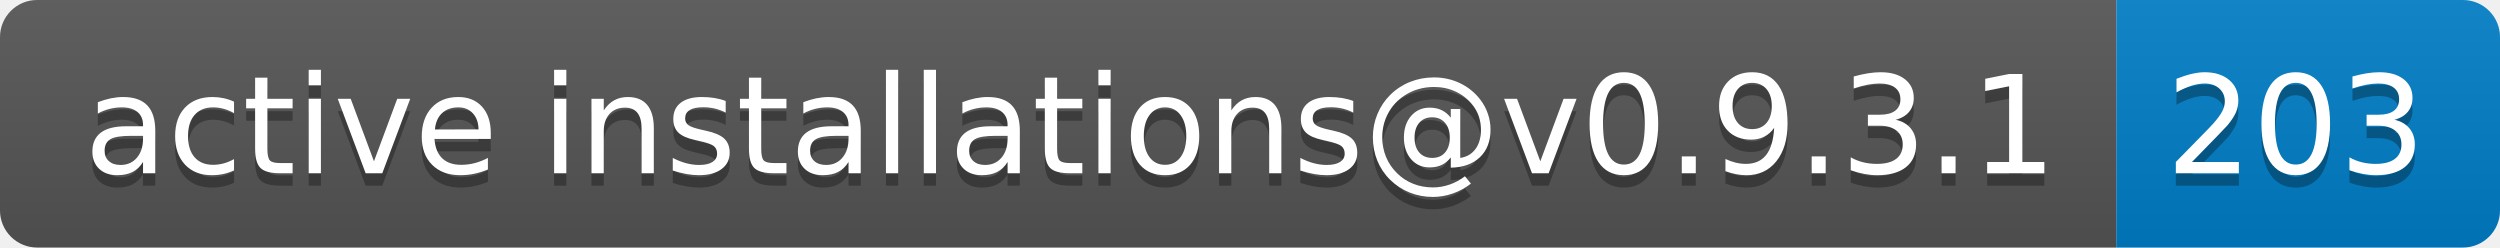
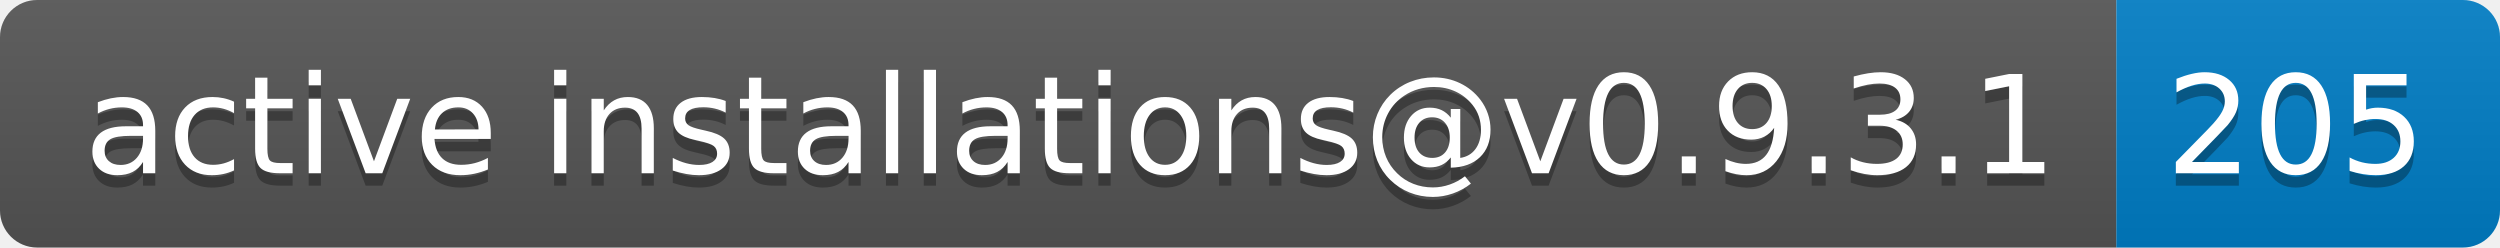
- <svg xmlns="http://www.w3.org/2000/svg" width="202" height="20" role="img" aria-label="active installations@v0.9.3.1: 203">
+ <svg xmlns="http://www.w3.org/2000/svg" width="202" height="20" role="img" aria-label="active installations@v0.9.3.1: 205">
  <linearGradient id="s" x2="0" y2="100%">
    <stop offset="0" stop-color="#bbb" stop-opacity=".1" />
    <stop offset="1" stop-opacity=".1" />
  </linearGradient>
  <clipPath id="r">
    <rect width="202" height="20" rx="3" fill="#fff" />
  </clipPath>
  <g clip-path="url(#r)">
    <rect width="171" height="20" fill="#555" />
    <rect x="171" width="31" height="20" fill="#007ec6" />
    <rect width="202" height="20" fill="url(#s)" />
  </g>
  <g fill="#fff" text-anchor="middle" font-family="Verdana,Geneva,DejaVu Sans,sans-serif" text-rendering="geometricPrecision" font-size="110">
    <text aria-hidden="true" x="865" y="150" fill="#010101" fill-opacity=".3" transform="scale(.1)" textLength="1610">active installations@v0.9.3.1</text>
    <text x="865" y="140" transform="scale(.1)" fill="#fff" textLength="1610">active installations@v0.9.3.1</text>
-     <text aria-hidden="true" x="1855" y="150" fill="#010101" fill-opacity=".3" transform="scale(.1)" textLength="210">203</text>
-     <text x="1855" y="140" transform="scale(.1)" fill="#fff" textLength="210">203</text>
+     <text aria-hidden="true" x="1855" y="150" fill="#010101" fill-opacity=".3" transform="scale(.1)" textLength="210">205</text>
+     <text x="1855" y="140" transform="scale(.1)" fill="#fff" textLength="210">205</text>
  </g>
</svg>
